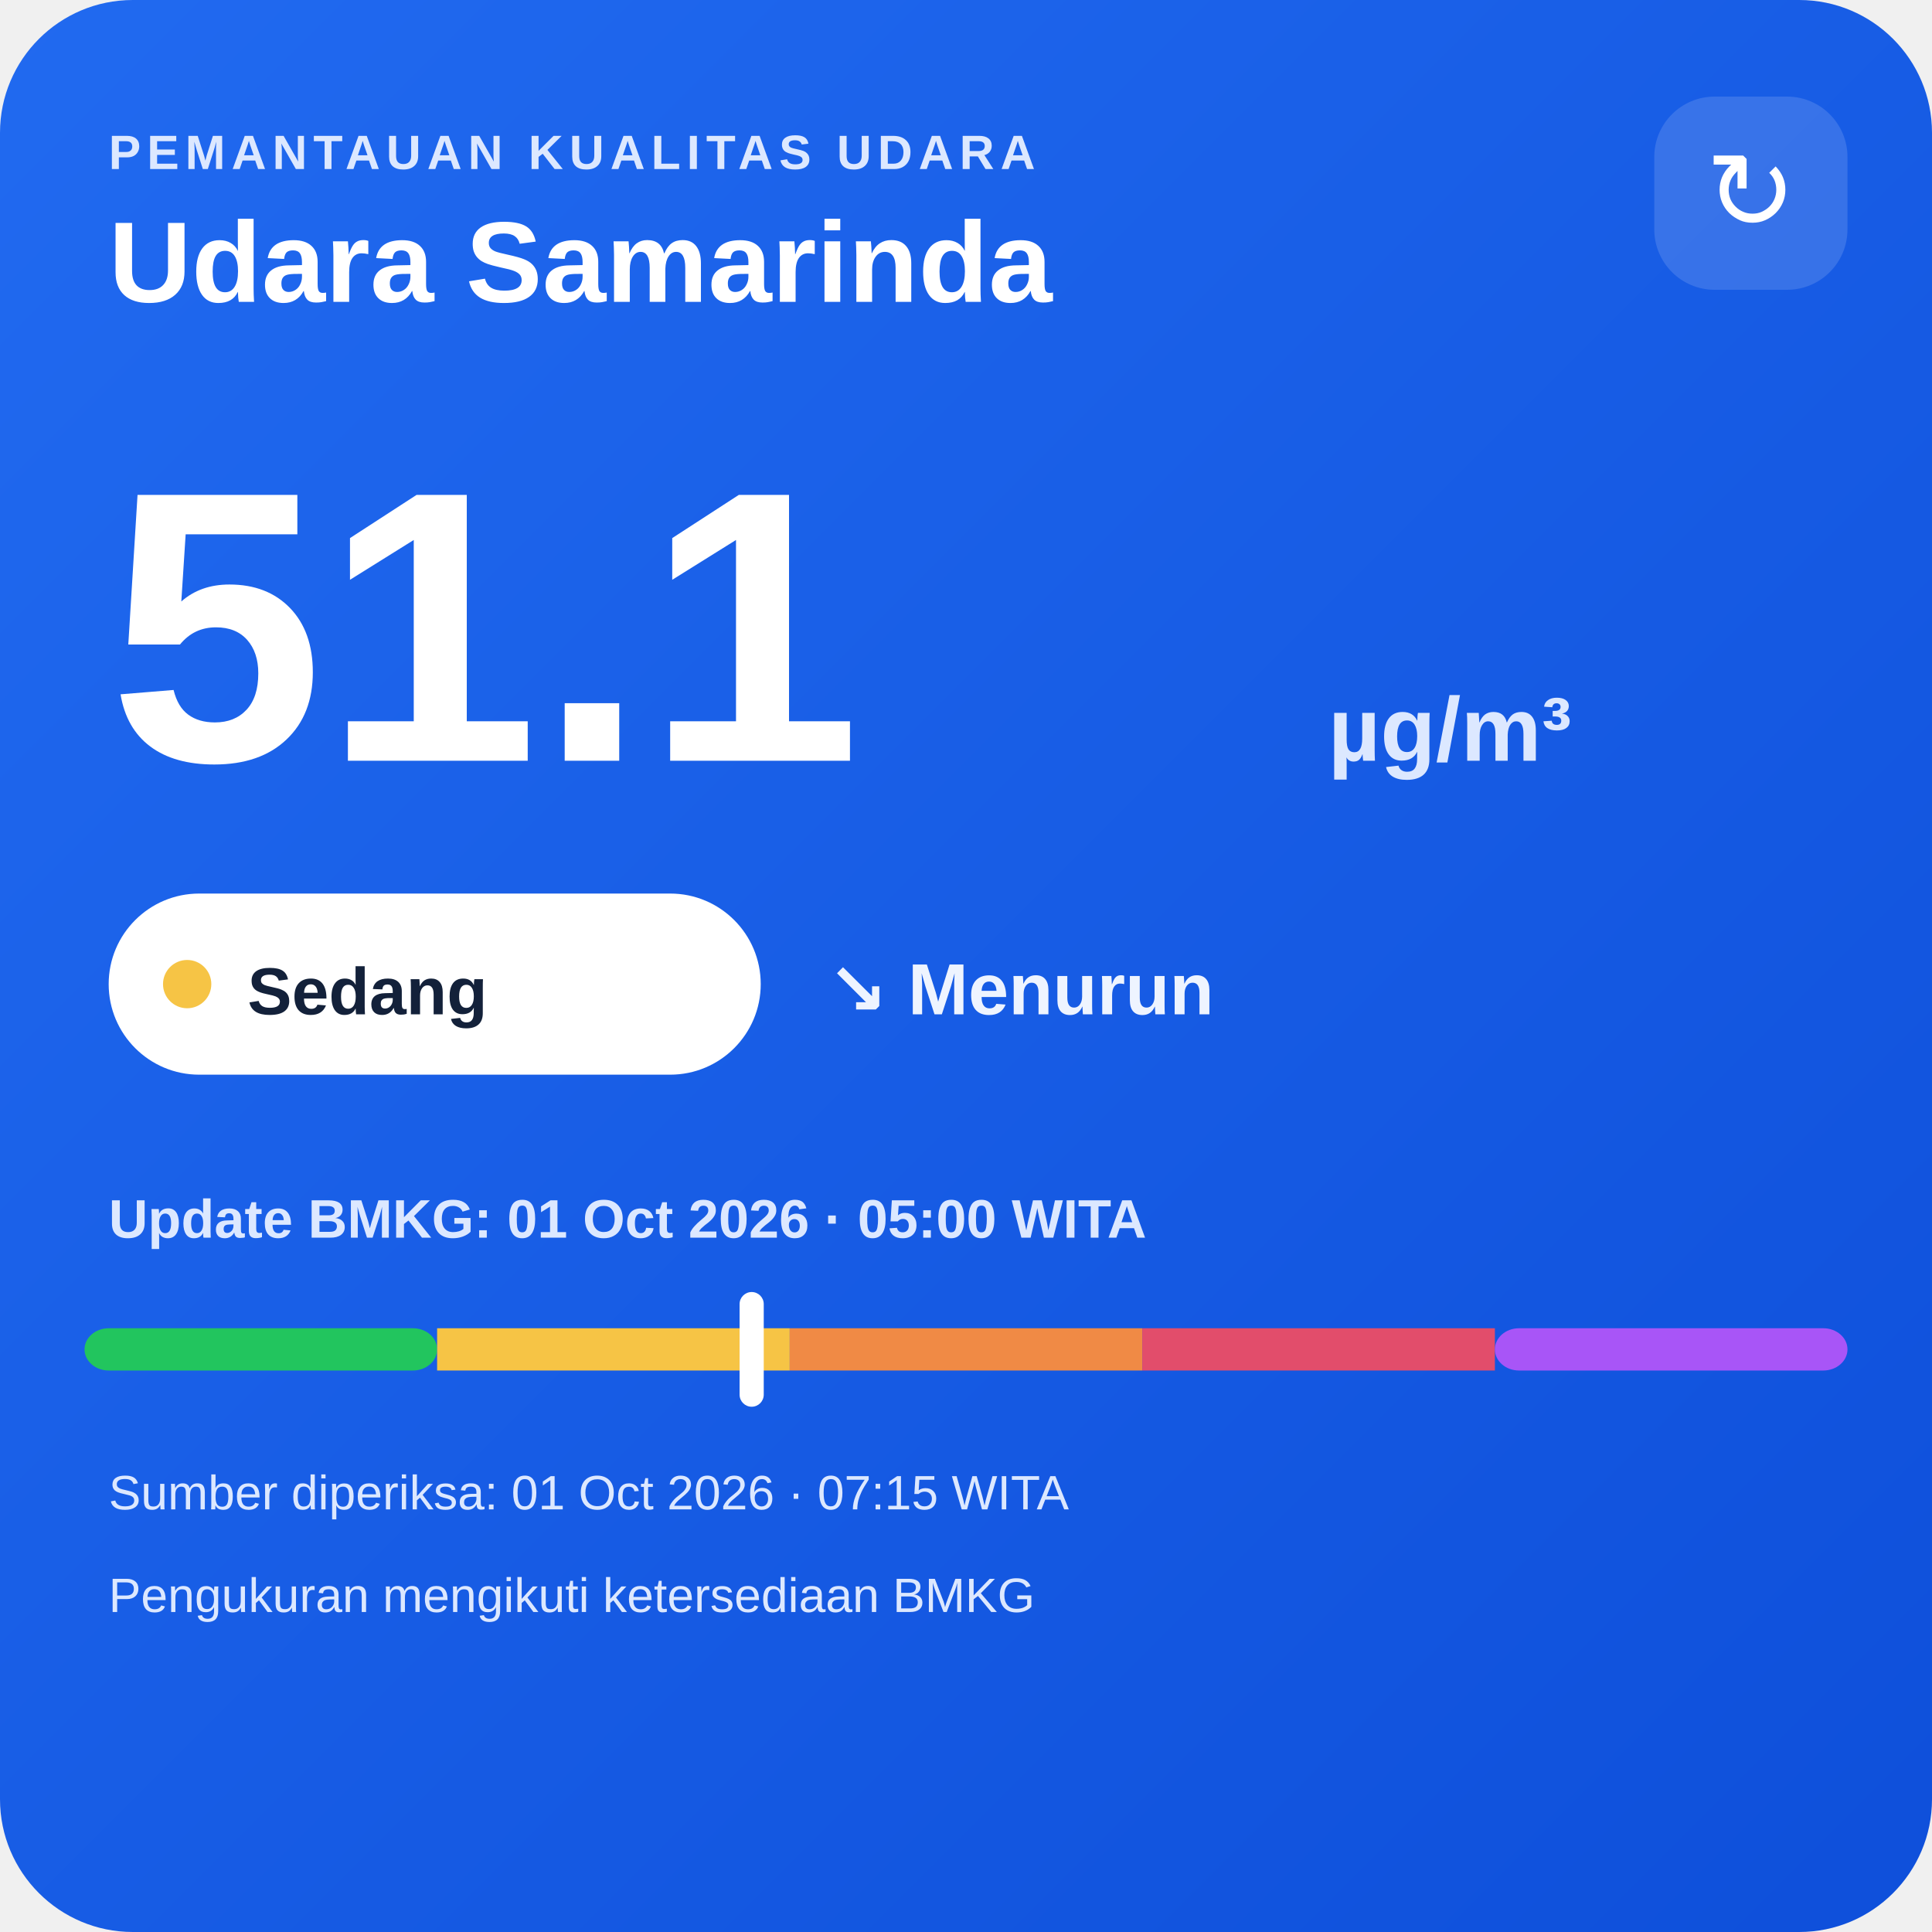
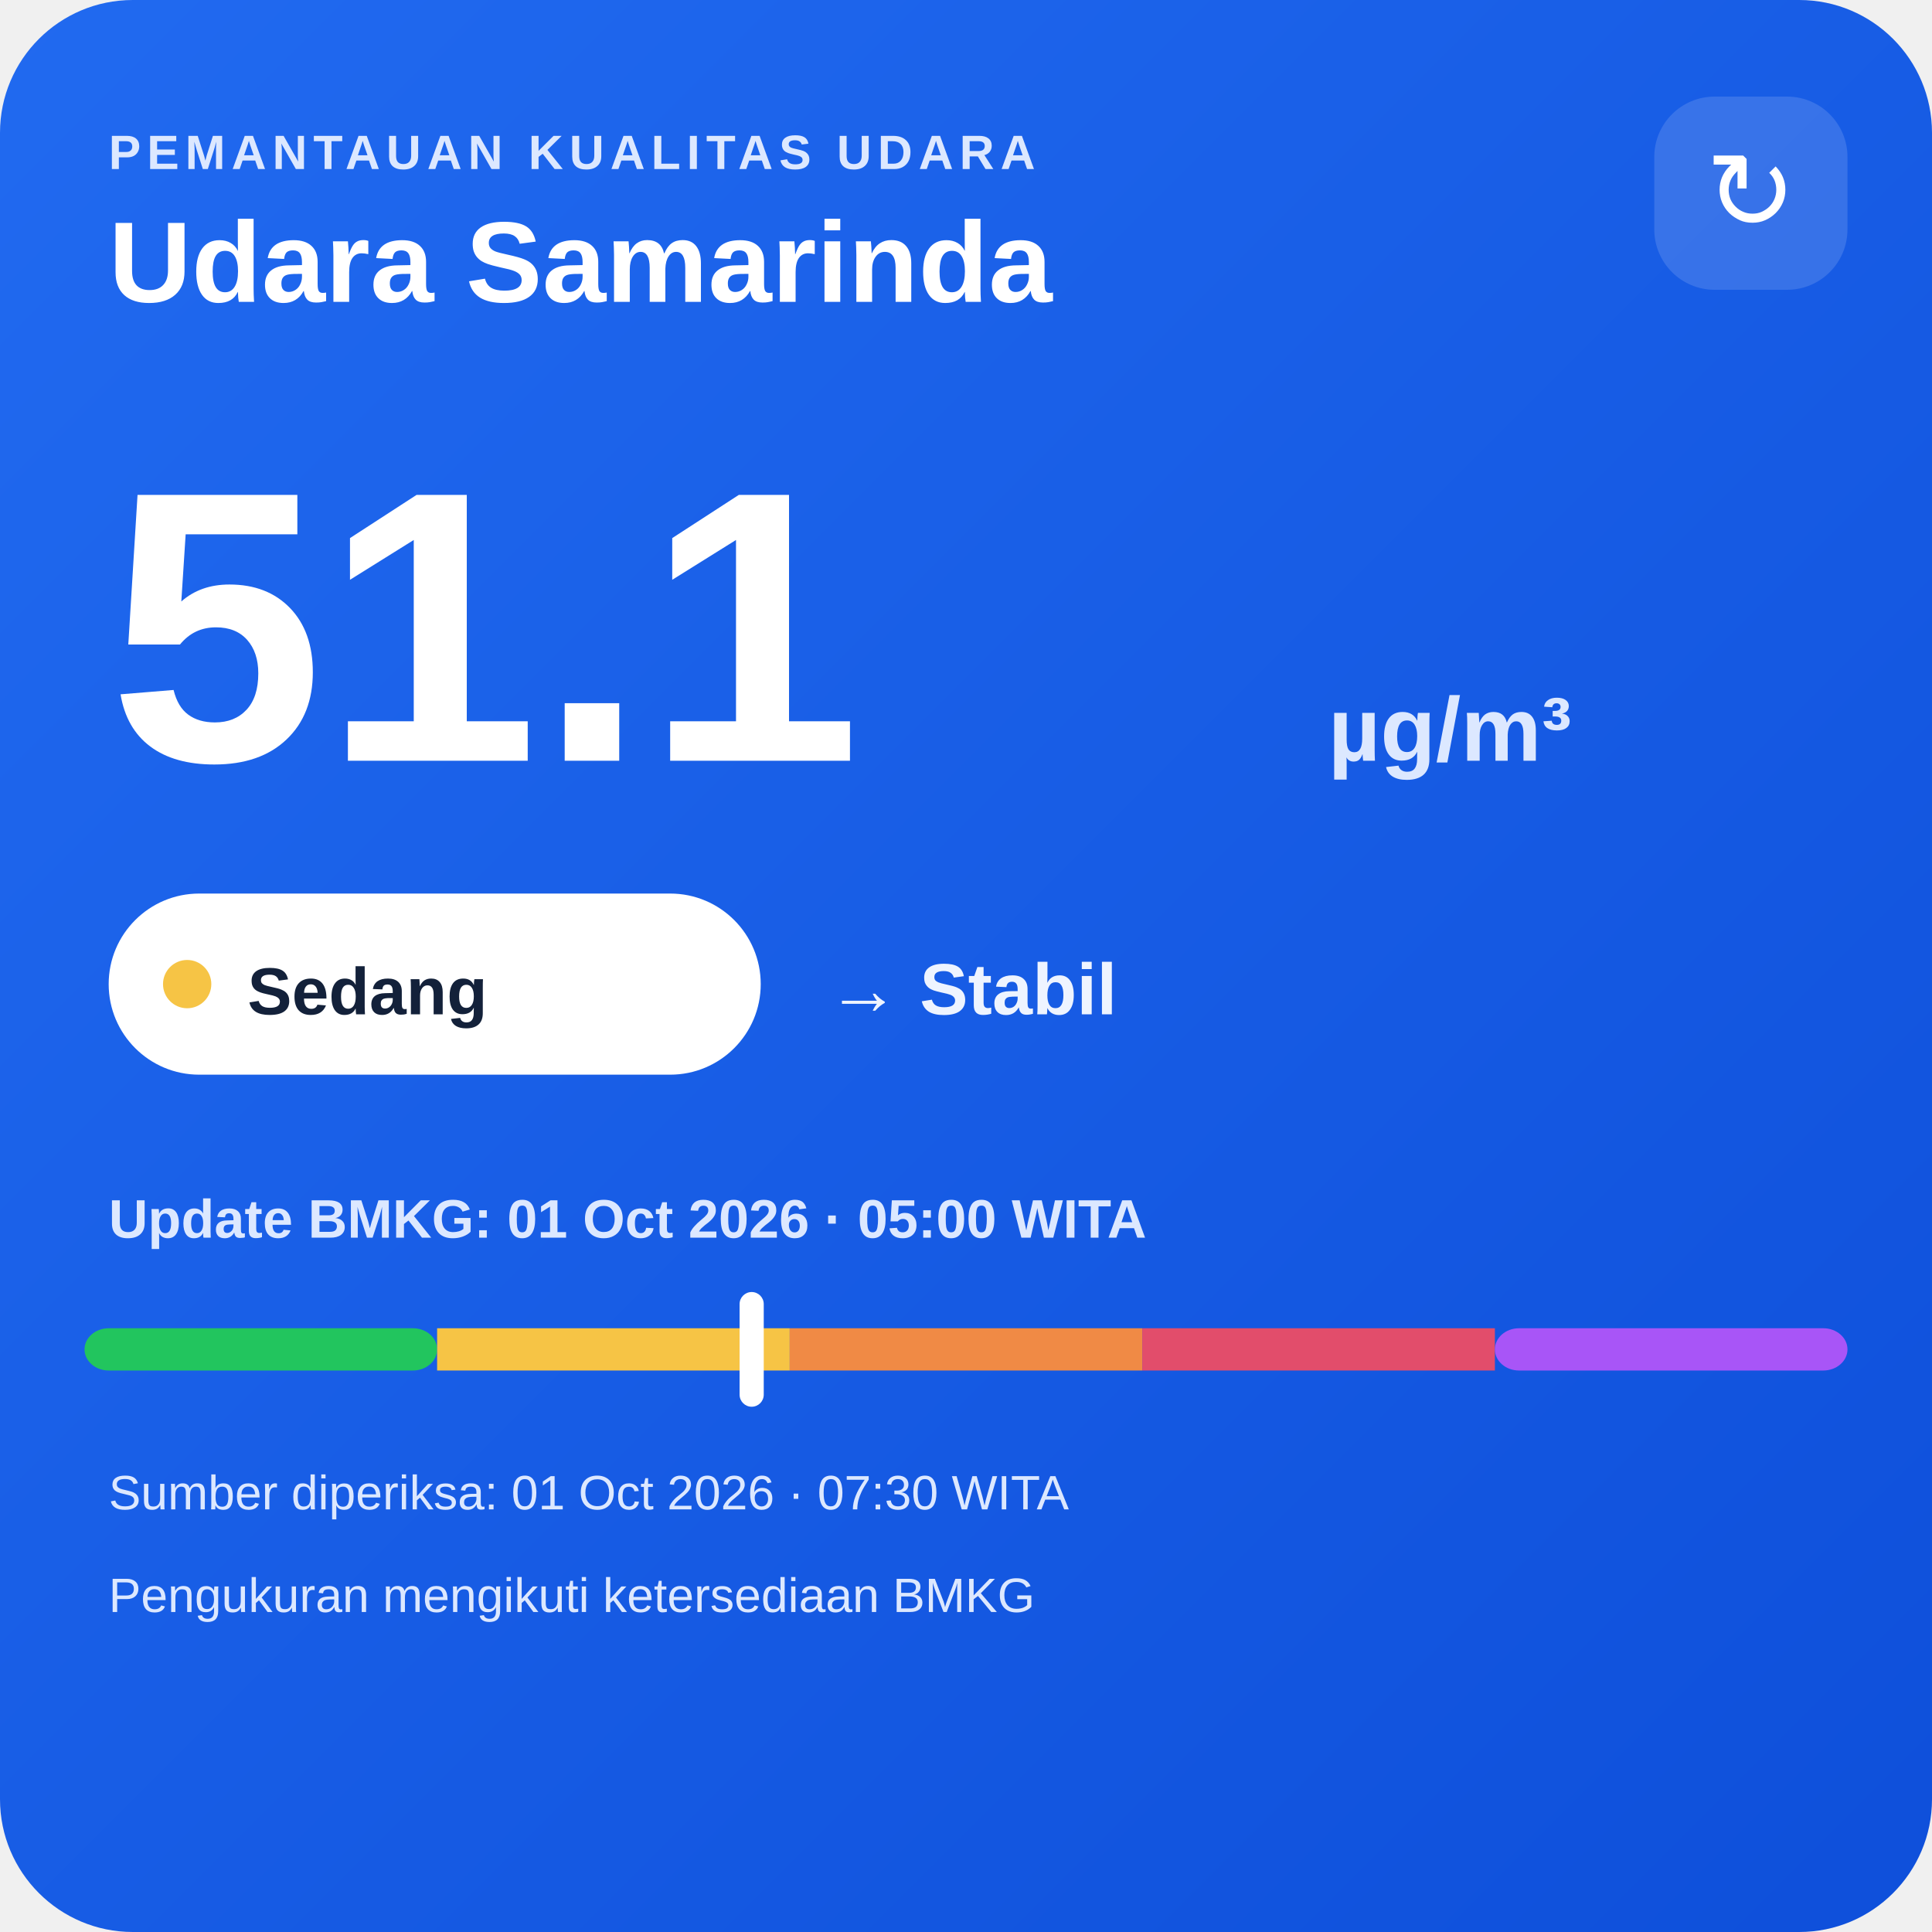
<svg xmlns="http://www.w3.org/2000/svg" width="320" height="320" viewBox="0 0 320 320">
  <defs>
    <linearGradient id="bg" x1="0" y1="0" x2="1" y2="1">
      <stop offset="0" stop-color="#216af0" />
      <stop offset="1" stop-color="#0e4fda" />
    </linearGradient>
  </defs>
  <rect width="320" height="320" rx="22" fill="url(#bg)" />
  <text x="18" y="28" fill="#dce8ff" font-family="Arial,sans-serif" font-size="8" font-weight="700" letter-spacing="1">PEMANTAUAN KUALITAS UDARA</text>
  <text x="18" y="50" fill="#ffffff" font-family="Arial,sans-serif" font-size="19" font-weight="700">Udara Samarinda</text>
  <rect x="274" y="16" width="32" height="32" rx="10" fill="#ffffff" fill-opacity=".14" />
  <text x="290" y="38" text-anchor="middle" fill="#ffffff" font-family="Arial,sans-serif" font-size="18">↻</text>
  <text x="18" y="126" fill="#ffffff" font-family="Arial,sans-serif" font-size="64" font-weight="800">51.1</text>
  <text x="220" y="126" fill="#dce8ff" font-family="Arial,sans-serif" font-size="15" font-weight="700">µg/m³</text>
  <rect x="18" y="148" width="108" height="30" rx="15" fill="#ffffff" />
  <circle cx="31" cy="163" r="4" fill="#f6c445" />
  <text x="41" y="168" fill="#13213a" font-family="Arial,sans-serif" font-size="11" font-weight="700">Sedang</text>
-   <text x="137" y="168" fill="#eef4ff" font-family="Arial,sans-serif" font-size="12" font-weight="700">↘ Menurun</text>
+   <text x="137" y="168" fill="#eef4ff" font-family="Arial,sans-serif" font-size="12" font-weight="700">→ Stabil</text>
  <text x="18" y="205" fill="#dce8ff" font-family="Arial,sans-serif" font-size="9" font-weight="700">Update BMKG: 01 Oct 2026 · 05:00 WITA</text>
  <rect x="14" y="220" width="58.4" height="7" rx="4" fill="#22c55e" />
  <rect x="72.4" y="220" width="58.4" height="7" fill="#f6c445" />
  <rect x="130.8" y="220" width="58.4" height="7" fill="#f08a45" />
  <rect x="189.2" y="220" width="58.4" height="7" fill="#e24d6b" />
  <rect x="247.6" y="220" width="58.4" height="7" rx="4" fill="#a855f7" />
  <rect x="122.5" y="214" width="4" height="19" rx="2" fill="#ffffff" />
-   <text x="18" y="250" fill="#dce8ff" font-family="Arial,sans-serif" font-size="8">Sumber diperiksa: 01 Oct 2026 · 07:15 WITA</text>
+   <text x="18" y="250" fill="#dce8ff" font-family="Arial,sans-serif" font-size="8">Sumber diperiksa: 01 Oct 2026 · 07:30 WITA</text>
  <text x="18" y="267" fill="#dce8ff" font-family="Arial,sans-serif" font-size="8">Pengukuran mengikuti ketersediaan BMKG</text>
</svg>
